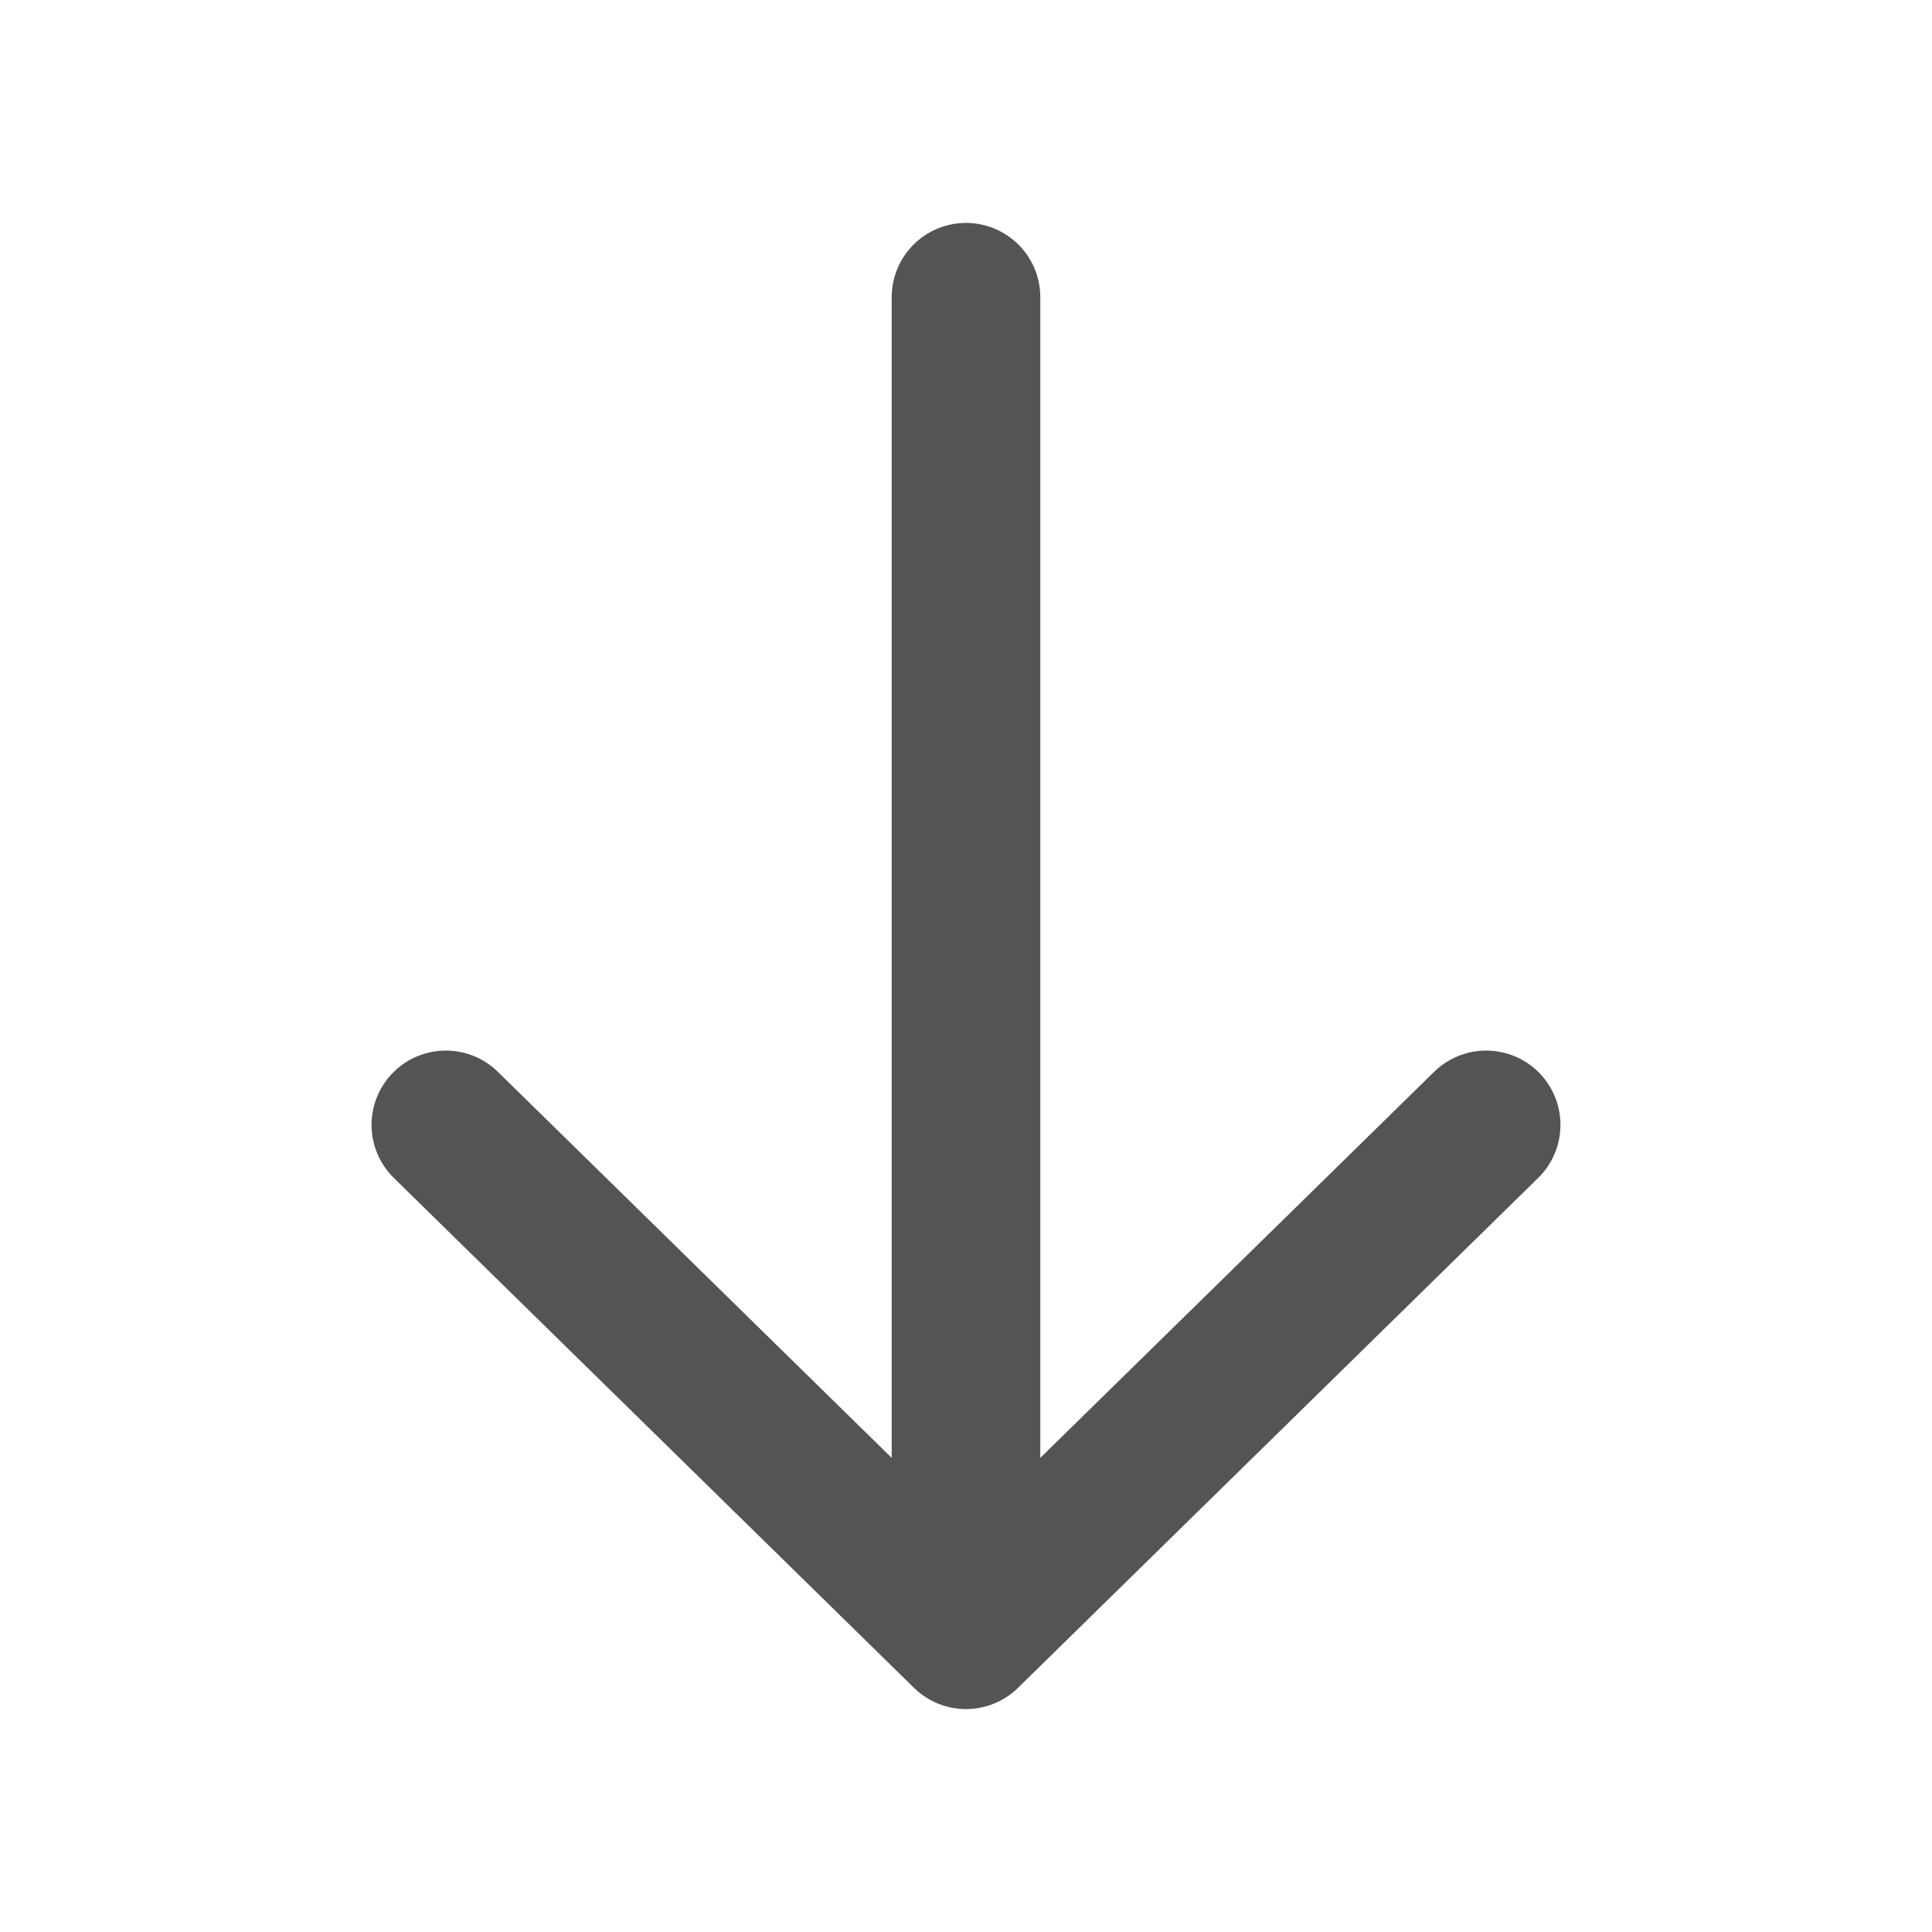
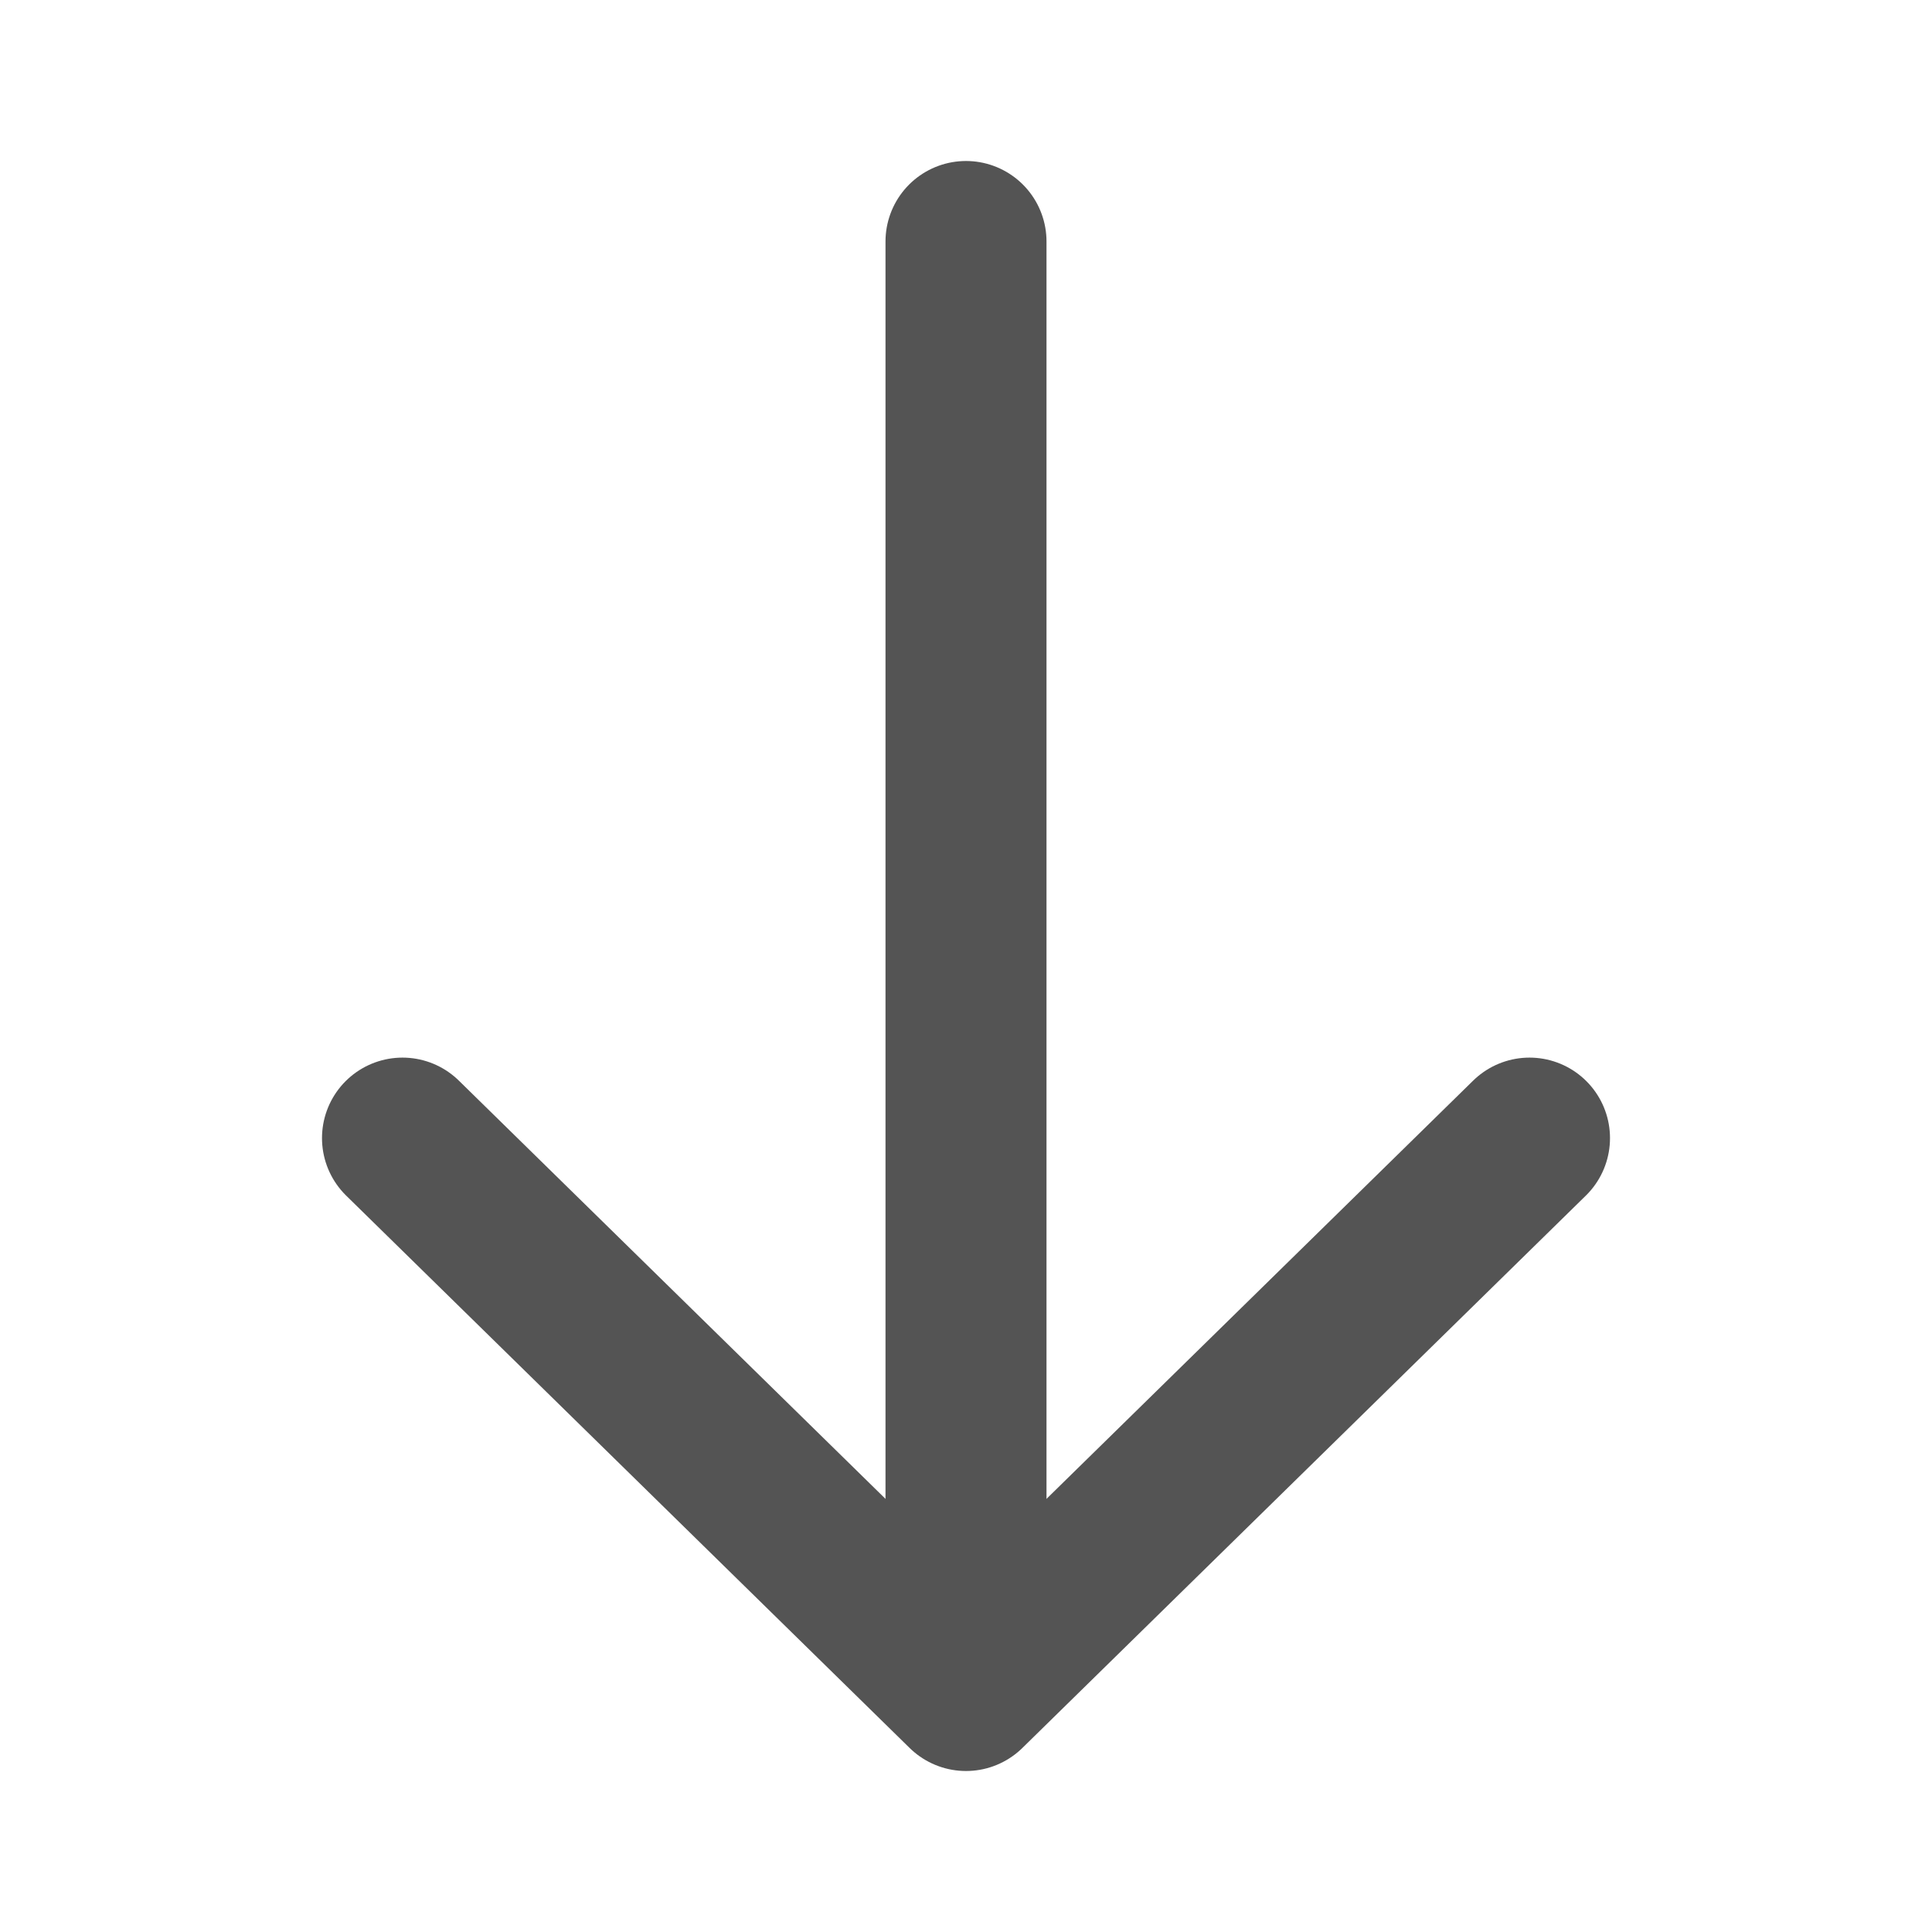
- <svg xmlns="http://www.w3.org/2000/svg" id="Слой_1" data-name="Слой 1" viewBox="0 0 26 26">
-   <defs>
-     <style>.cls-1{fill:none;stroke:#545454;stroke-linecap:round;stroke-linejoin:round;stroke-width:2px;}</style>
+ <svg xmlns="http://www.w3.org/2000/svg" id="Слой_1" data-name="Слой 1" viewBox="0 0 24 24" version="1.1">
+   <defs id="defs160009">
+     <style id="style160007">.cls-1{fill:none;stroke:#545454;stroke-linecap:round;stroke-linejoin:round;stroke-width:2px;}</style>
  </defs>
-   <line class="cls-1" x1="13" y1="21.453" x2="13" y2="4" />
-   <polyline class="cls-1" points="20 15.138 13 22 6 15.138" />
+   <line class="cls-1" x1="12" y1="20.453" x2="12" y2="3" id="line160013" />
+   <polyline class="cls-1" points="20 15.138 13 22 6 15.138" id="polyline160015" transform="translate(-1,-1)" />
</svg>
